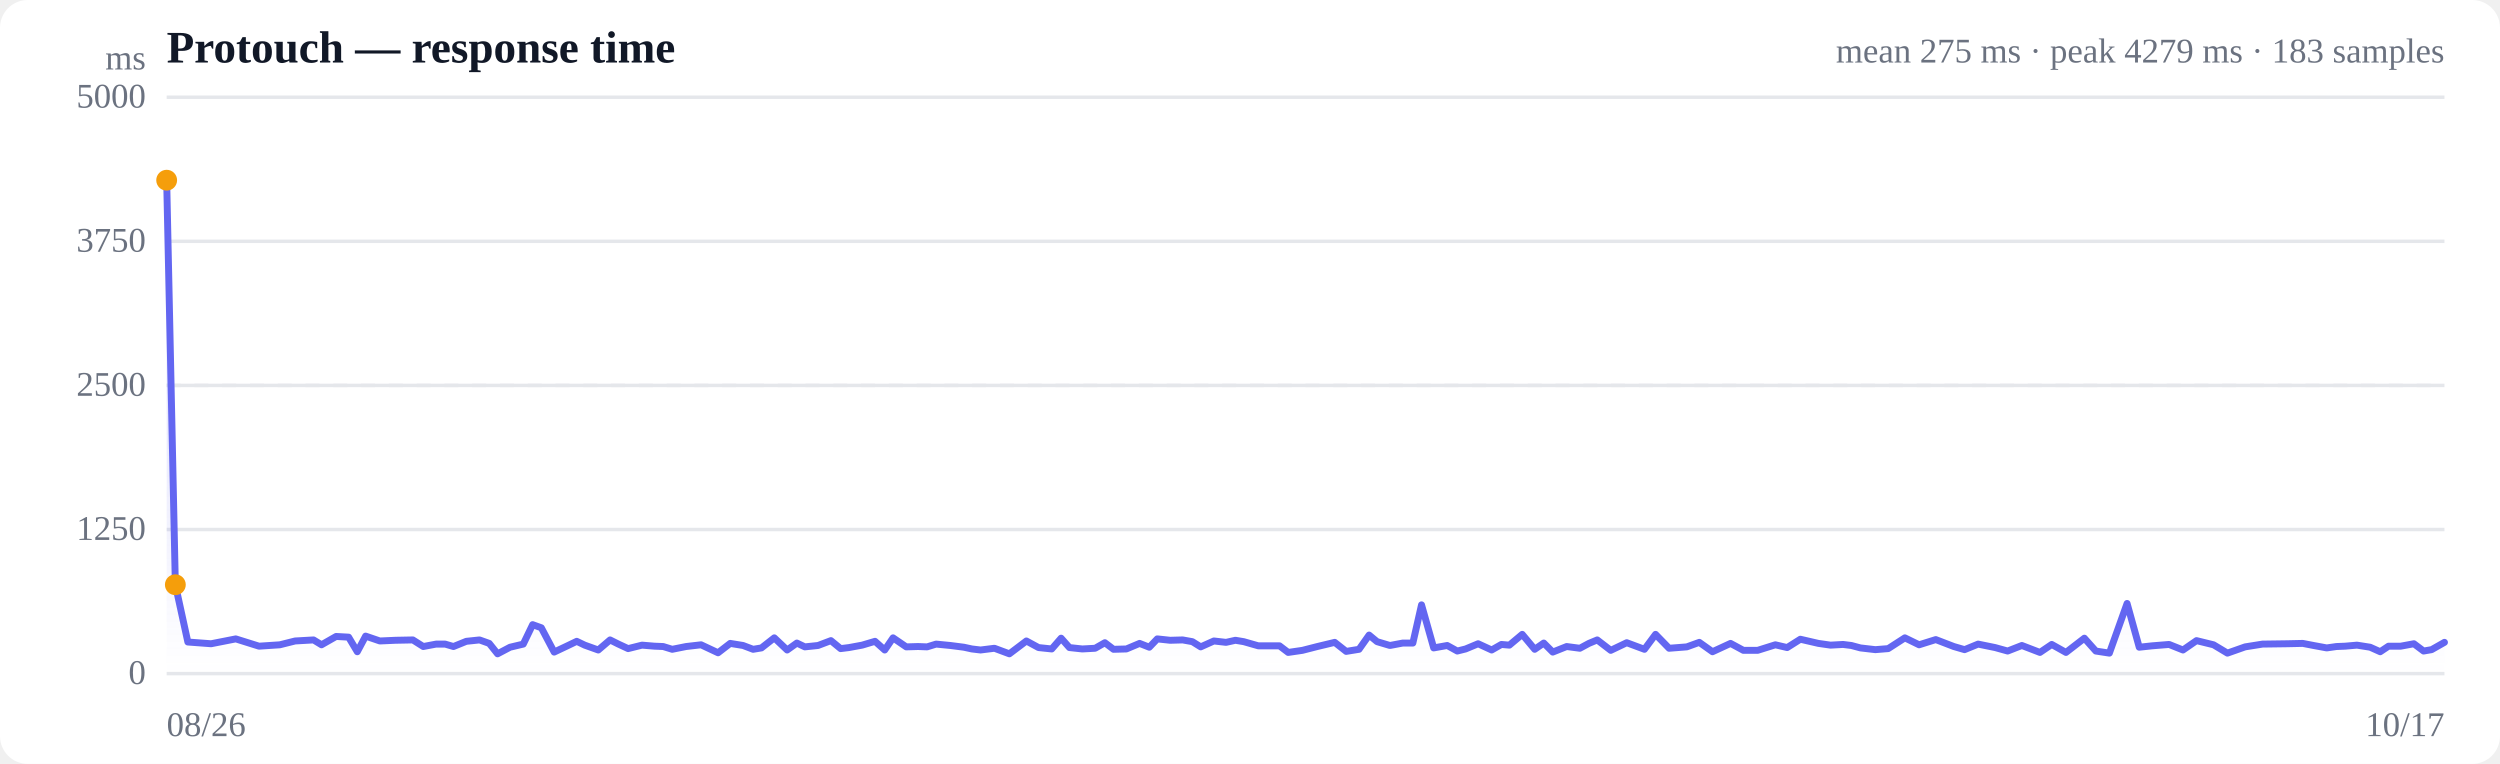
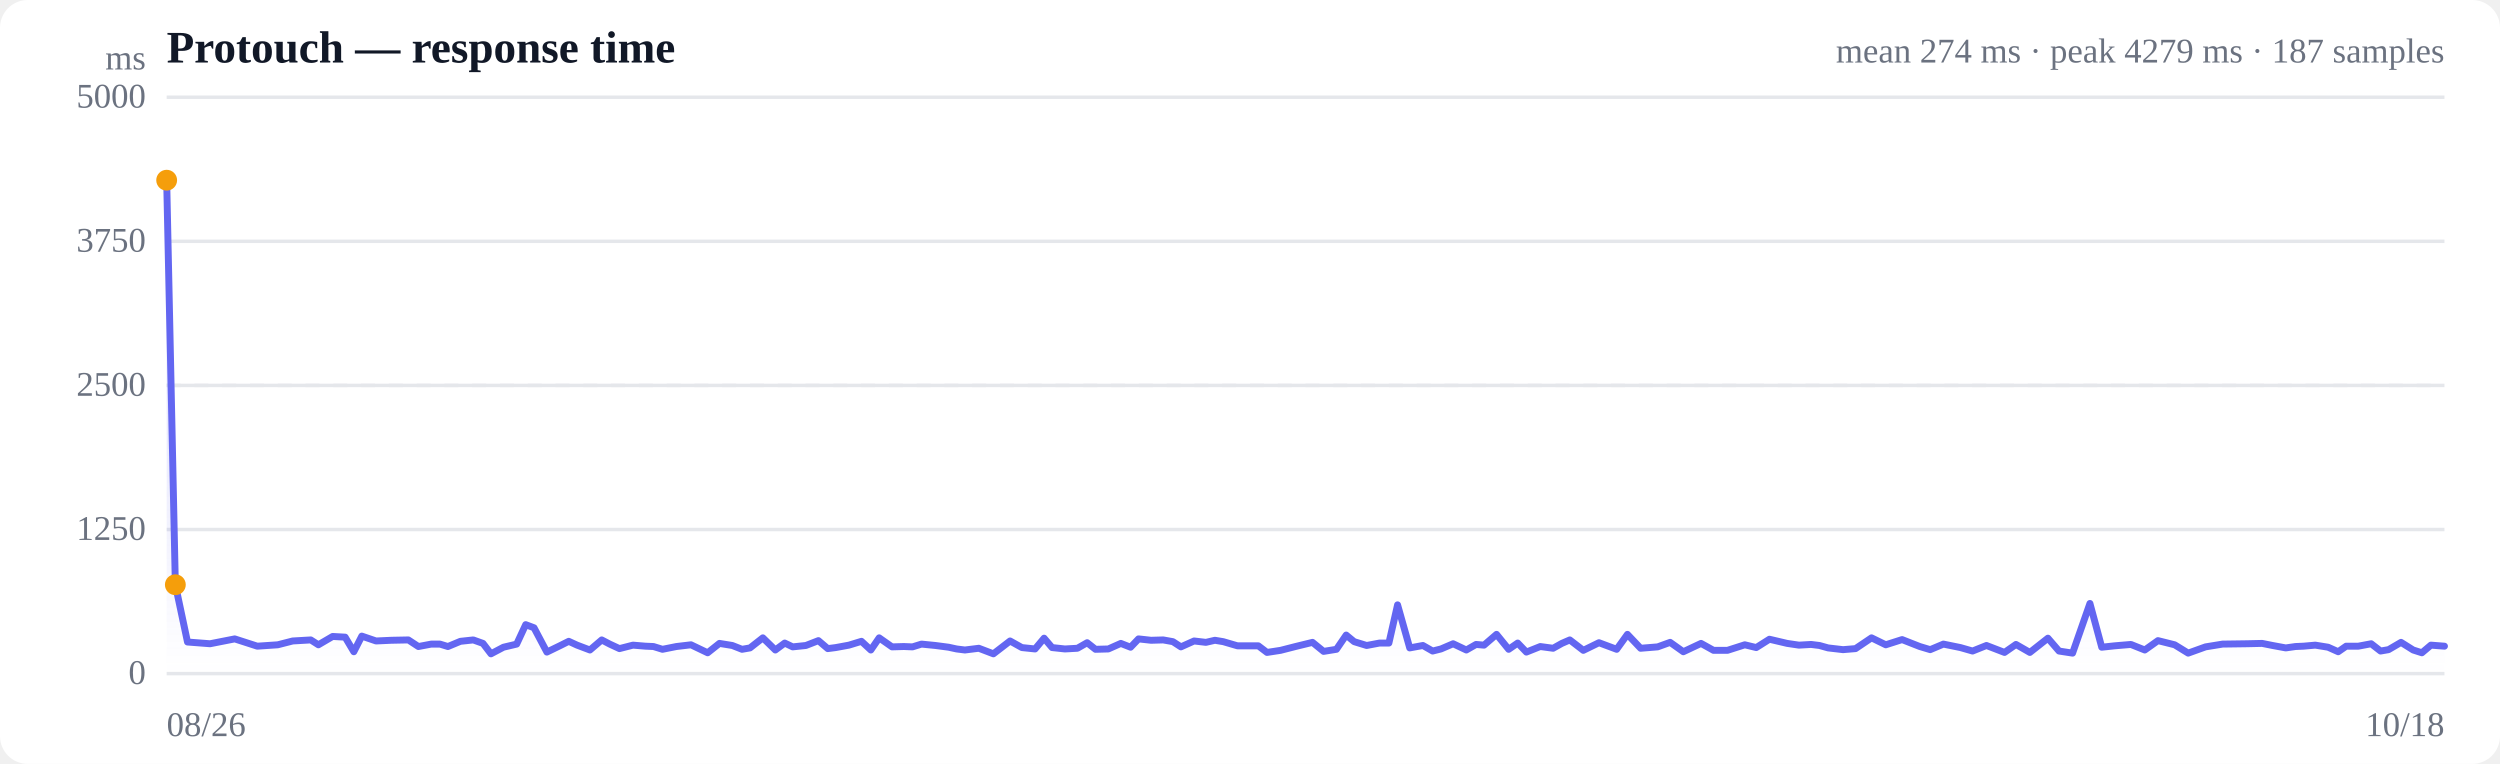
<svg xmlns="http://www.w3.org/2000/svg" viewBox="0 0 720 220" width="720" height="220" role="img" aria-label="Response time over time">
  <style>
  :root { color-scheme: light dark; }
  .bg { fill: #ffffff; }
  .grid { stroke: #e5e7eb; stroke-width: 1; }
  .axis { fill: #6b7280; font-size: 10px; }
  .title { fill: #111827; font-size: 13px; font-weight: 600; }
  .sub { fill: #6b7280; font-size: 10px; }
  .line { stroke: #6366f1; stroke-width: 2; fill: none; stroke-linejoin: round; stroke-linecap: round; }
  .area { fill: url(#fade); }
  .dot-degraded { fill: #f59e0b; }
  .dot-down { fill: #ef4444; }
  .empty { fill: #9ca3af; font-size: 12px; }
  @media (prefers-color-scheme: dark) {
    .bg { fill: #0b0f19; }
    .grid { stroke: #1f2937; }
    .axis, .sub { fill: #9ca3af; }
    .title { fill: #f3f4f6; }
    .line { stroke: #818cf8; }
  }
</style>
  <defs>
    <linearGradient id="fade" x1="0" y1="0" x2="0" y2="1">
      <stop offset="0%" stop-color="#6366f1" stop-opacity="0.28" />
      <stop offset="100%" stop-color="#6366f1" stop-opacity="0" />
    </linearGradient>
  </defs>
  <rect class="bg" width="720" height="220" rx="8" />
  <text class="title" x="48" y="18">Protouch — response time</text>
-   <text class="sub" x="704" y="18" text-anchor="end">mean 275 ms · peak 4279 ms · 183 samples</text>
+   <text class="sub" x="704" y="18" text-anchor="end">mean 274 ms · peak 4279 ms · 187 samples</text>
  <line class="grid" x1="48" y1="194.0" x2="704" y2="194.0" />
  <text class="axis" x="42" y="197" text-anchor="end">0</text>
  <line class="grid" x1="48" y1="152.5" x2="704" y2="152.5" />
  <text class="axis" x="42" y="155.5" text-anchor="end">1250</text>
  <line class="grid" x1="48" y1="111.0" x2="704" y2="111.0" />
  <text class="axis" x="42" y="114" text-anchor="end">2500</text>
  <line class="grid" x1="48" y1="69.5" x2="704" y2="69.5" />
  <text class="axis" x="42" y="72.5" text-anchor="end">3750</text>
  <line class="grid" x1="48" y1="28.0" x2="704" y2="28.0" />
  <text class="axis" x="42" y="31" text-anchor="end">5000</text>
  <line class="grid" stroke-dasharray="4 4" x1="48" y1="111.0" x2="704" y2="111.0" />
-   <path class="area" d="M48.0,51.9 L48.0,51.9 L50.5,168.4 L54.1,184.9 L60.8,185.4 L67.9,184.0 L74.6,186.1 L80.6,185.7 L85.0,184.6 L90.3,184.3 L92.6,185.7 L96.8,183.3 L100.4,183.5 L102.9,187.7 L105.3,183.2 L109.4,184.6 L113.9,184.4 L118.9,184.3 L121.9,186.2 L125.6,185.5 L128.2,185.5 L130.6,186.2 L134.3,184.7 L138.1,184.3 L140.9,185.3 L143.3,188.3 L146.9,186.4 L150.7,185.5 L153.4,179.9 L155.9,180.8 L159.6,187.8 L163.4,186.0 L166.1,184.7 L168.4,185.8 L172.3,187.2 L175.7,184.3 L178.1,185.5 L180.9,186.8 L184.9,185.8 L188.5,186.1 L191.0,186.2 L193.6,187.0 L197.6,186.2 L201.9,185.7 L206.8,188.0 L210.3,185.3 L214.0,185.9 L216.9,187.0 L219.3,186.6 L223.0,183.7 L226.7,187.2 L229.5,185.2 L231.8,186.3 L235.6,185.9 L239.3,184.5 L242.1,186.8 L244.5,186.5 L248.3,185.8 L252.0,184.7 L254.8,187.2 L257.2,183.7 L261.0,186.3 L264.4,186.2 L267.0,186.3 L269.6,185.5 L273.7,185.9 L277.6,186.4 L279.9,186.9 L282.4,187.2 L286.4,186.7 L290.7,188.3 L295.6,184.6 L299.1,186.5 L302.9,186.9 L305.6,183.8 L308.0,186.5 L311.7,186.9 L315.4,186.7 L318.2,185.1 L320.7,187.0 L324.4,186.9 L328.2,185.3 L331.0,186.4 L333.3,184.0 L337.0,184.4 L340.6,184.3 L343.4,184.8 L345.8,186.3 L349.6,184.6 L353.1,185.0 L355.8,184.4 L358.2,184.8 L362.4,186.0 L366.0,186.0 L368.5,186.0 L371.0,187.9 L375.1,187.3 L379.4,186.2 L384.4,185.0 L387.7,187.6 L391.4,187.0 L394.3,182.9 L396.6,184.8 L400.3,185.9 L404.0,185.2 L406.9,185.2 L409.4,174.2 L412.9,186.6 L416.8,185.9 L419.7,187.5 L422.1,186.9 L425.7,185.4 L429.6,187.2 L432.4,185.6 L434.7,185.8 L438.4,182.7 L442.0,187.0 L444.6,185.2 L447.2,187.8 L451.2,186.2 L455.0,186.7 L457.6,185.3 L460.0,184.3 L463.9,187.3 L468.5,185.1 L473.6,187.0 L476.8,182.7 L480.7,186.7 L485.8,186.3 L489.4,185.0 L493.2,187.7 L498.4,185.3 L502.1,187.3 L506.2,187.3 L511.3,185.7 L514.7,186.5 L518.5,184.1 L523.7,185.3 L527.2,185.8 L530.8,185.6 L533.2,185.9 L535.8,186.6 L540.1,187.1 L543.8,186.8 L548.6,183.7 L552.7,185.7 L557.5,184.2 L562.7,186.2 L565.8,187.1 L569.7,185.5 L574.6,186.5 L578.2,187.5 L582.3,185.9 L587.5,187.9 L590.9,185.6 L595.0,187.9 L600.3,183.8 L603.6,187.5 L607.5,188.1 L612.6,173.8 L616.1,186.4 L619.8,186.0 L624.7,185.6 L628.7,187.2 L632.6,184.5 L637.5,185.7 L641.5,188.1 L646.6,186.3 L651.6,185.5 L658.7,185.4 L663.2,185.3 L666.3,185.9 L670.1,186.6 L672.9,186.2 L675.4,186.1 L678.8,185.8 L682.6,186.4 L685.5,187.7 L687.9,186.1 L691.4,186.1 L695.2,185.4 L698.0,187.5 L700.3,187.1 L704.0,185.0 L704.0,194.0 L48.0,194.0 Z" />
-   <path class="line" d="M48.0,51.9 L50.5,168.4 L54.1,184.9 L60.8,185.4 L67.9,184.0 L74.6,186.1 L80.6,185.7 L85.0,184.6 L90.3,184.3 L92.6,185.7 L96.8,183.3 L100.4,183.5 L102.9,187.7 L105.3,183.2 L109.4,184.6 L113.9,184.4 L118.9,184.3 L121.9,186.2 L125.6,185.5 L128.2,185.5 L130.6,186.2 L134.3,184.7 L138.1,184.3 L140.9,185.3 L143.3,188.3 L146.9,186.4 L150.7,185.5 L153.4,179.9 L155.9,180.8 L159.6,187.8 L163.4,186.0 L166.1,184.7 L168.4,185.8 L172.3,187.2 L175.7,184.3 L178.1,185.5 L180.9,186.8 L184.9,185.8 L188.5,186.1 L191.0,186.2 L193.6,187.0 L197.6,186.2 L201.9,185.7 L206.8,188.0 L210.3,185.3 L214.0,185.9 L216.9,187.0 L219.3,186.6 L223.0,183.7 L226.7,187.2 L229.5,185.2 L231.8,186.3 L235.6,185.9 L239.3,184.5 L242.1,186.8 L244.5,186.5 L248.3,185.8 L252.0,184.7 L254.8,187.2 L257.2,183.7 L261.0,186.3 L264.4,186.2 L267.0,186.3 L269.6,185.5 L273.7,185.9 L277.6,186.4 L279.9,186.9 L282.4,187.2 L286.4,186.7 L290.7,188.3 L295.6,184.6 L299.1,186.5 L302.9,186.9 L305.6,183.8 L308.0,186.5 L311.7,186.9 L315.4,186.7 L318.2,185.1 L320.7,187.0 L324.4,186.9 L328.2,185.3 L331.0,186.4 L333.3,184.0 L337.0,184.4 L340.6,184.3 L343.4,184.8 L345.8,186.3 L349.6,184.6 L353.1,185.0 L355.8,184.4 L358.2,184.8 L362.4,186.0 L366.0,186.0 L368.5,186.0 L371.0,187.9 L375.1,187.3 L379.4,186.2 L384.4,185.0 L387.7,187.6 L391.4,187.0 L394.3,182.9 L396.6,184.8 L400.3,185.9 L404.0,185.2 L406.9,185.2 L409.4,174.2 L412.9,186.6 L416.8,185.9 L419.7,187.5 L422.1,186.9 L425.7,185.4 L429.6,187.2 L432.4,185.6 L434.7,185.8 L438.4,182.7 L442.0,187.0 L444.6,185.2 L447.2,187.8 L451.2,186.2 L455.0,186.7 L457.6,185.3 L460.0,184.3 L463.9,187.3 L468.5,185.1 L473.6,187.0 L476.8,182.7 L480.7,186.7 L485.8,186.3 L489.4,185.0 L493.2,187.7 L498.4,185.3 L502.1,187.3 L506.2,187.3 L511.3,185.7 L514.7,186.5 L518.5,184.1 L523.7,185.3 L527.2,185.8 L530.8,185.6 L533.2,185.9 L535.8,186.6 L540.1,187.1 L543.8,186.8 L548.6,183.7 L552.7,185.7 L557.5,184.2 L562.7,186.2 L565.8,187.1 L569.7,185.5 L574.6,186.5 L578.2,187.5 L582.3,185.9 L587.5,187.9 L590.9,185.6 L595.0,187.9 L600.3,183.8 L603.6,187.5 L607.5,188.1 L612.6,173.8 L616.1,186.4 L619.8,186.0 L624.7,185.6 L628.7,187.2 L632.6,184.5 L637.5,185.7 L641.5,188.1 L646.6,186.3 L651.6,185.5 L658.7,185.4 L663.2,185.3 L666.3,185.9 L670.1,186.6 L672.9,186.2 L675.4,186.1 L678.8,185.8 L682.6,186.4 L685.5,187.7 L687.9,186.1 L691.4,186.1 L695.2,185.4 L698.0,187.5 L700.3,187.1 L704.0,185.0" />
+   <path class="area" d="M48.0,51.9 L48.0,51.9 L50.5,168.4 L54.0,184.9 L60.5,185.4 L67.6,184.0 L74.1,186.1 L80.0,185.7 L84.3,184.6 L89.5,184.3 L91.7,185.7 L95.8,183.3 L99.4,183.5 L101.9,187.7 L104.2,183.2 L108.3,184.6 L112.7,184.4 L117.6,184.3 L120.5,186.2 L124.2,185.5 L126.7,185.5 L129.0,186.2 L132.6,184.7 L136.3,184.3 L139.1,185.3 L141.4,188.3 L145.0,186.4 L148.8,185.5 L151.4,179.9 L153.8,180.8 L157.5,187.8 L161.2,186.0 L163.8,184.7 L166.2,185.8 L169.9,187.2 L173.3,184.3 L175.6,185.5 L178.4,186.8 L182.3,185.8 L185.9,186.1 L188.2,186.2 L190.8,187.0 L194.8,186.2 L199.0,185.7 L203.8,188.0 L207.2,185.3 L210.9,185.9 L213.7,187.0 L216.0,186.6 L219.7,183.7 L223.3,187.2 L226.0,185.2 L228.3,186.3 L232.1,185.9 L235.7,184.5 L238.4,186.8 L240.7,186.5 L244.5,185.8 L248.1,184.7 L250.8,187.2 L253.2,183.7 L256.9,186.3 L260.3,186.2 L262.8,186.3 L265.4,185.5 L269.4,185.9 L273.2,186.4 L275.5,186.9 L277.9,187.2 L281.9,186.7 L286.1,188.3 L290.9,184.6 L294.3,186.5 L298.1,186.9 L300.7,183.8 L303.0,186.5 L306.7,186.9 L310.3,186.7 L313.1,185.1 L315.5,187.0 L319.2,186.9 L322.8,185.3 L325.6,186.4 L327.9,184.0 L331.5,184.4 L335.0,184.3 L337.8,184.8 L340.1,186.3 L343.9,184.6 L347.3,185.0 L349.9,184.4 L352.3,184.8 L356.4,186.0 L359.9,186.0 L362.4,186.0 L364.9,187.9 L368.8,187.3 L373.1,186.2 L378.0,185.0 L381.2,187.6 L384.9,187.0 L387.7,182.9 L390.0,184.8 L393.6,185.9 L397.3,185.2 L400.0,185.2 L402.5,174.2 L406.0,186.6 L409.8,185.9 L412.6,187.5 L415.0,186.9 L418.5,185.4 L422.3,187.2 L425.1,185.6 L427.4,185.8 L431.0,182.7 L434.5,187.0 L437.1,185.2 L439.6,187.8 L443.6,186.2 L447.3,186.7 L449.8,185.3 L452.1,184.3 L456.0,187.3 L460.5,185.1 L465.6,187.0 L468.7,182.7 L472.5,186.7 L477.4,186.3 L481.0,185.0 L484.8,187.7 L489.9,185.3 L493.5,187.3 L497.5,187.3 L502.5,185.7 L505.8,186.5 L509.6,184.1 L514.7,185.3 L518.1,185.8 L521.6,185.6 L524.0,185.9 L526.5,186.6 L530.8,187.1 L534.4,186.8 L539.0,183.7 L543.1,185.7 L547.8,184.2 L552.9,186.2 L555.9,187.1 L559.7,185.5 L564.6,186.5 L568.1,187.5 L572.1,185.9 L577.3,187.9 L580.6,185.6 L584.6,187.9 L589.8,183.8 L593.0,187.5 L596.9,188.1 L601.9,173.8 L605.3,186.4 L609.0,186.0 L613.7,185.6 L617.7,187.2 L621.5,184.5 L626.3,185.7 L630.2,188.1 L635.2,186.3 L640.1,185.5 L647.1,185.4 L651.5,185.3 L654.5,185.9 L658.3,186.6 L661.1,186.2 L663.4,186.1 L666.8,185.8 L670.5,186.4 L673.4,187.7 L675.7,186.1 L679.2,186.1 L682.9,185.4 L685.6,187.5 L687.9,187.1 L691.5,185.0 L695.0,187.2 L697.5,188.0 L700.1,185.8 L704.0,186.1 L704.0,194.0 L48.0,194.0 Z" />
+   <path class="line" d="M48.0,51.9 L50.5,168.4 L54.0,184.9 L60.5,185.4 L67.6,184.0 L74.1,186.1 L80.0,185.7 L84.3,184.6 L89.5,184.3 L91.7,185.7 L95.8,183.3 L99.4,183.5 L101.9,187.7 L104.2,183.2 L108.3,184.6 L112.7,184.4 L117.6,184.3 L120.5,186.2 L124.2,185.5 L126.7,185.5 L129.0,186.2 L132.6,184.7 L136.3,184.3 L139.1,185.3 L141.4,188.3 L145.0,186.4 L148.8,185.5 L151.4,179.9 L153.8,180.8 L157.5,187.8 L161.2,186.0 L163.8,184.7 L166.2,185.8 L169.9,187.2 L173.3,184.3 L175.6,185.5 L178.4,186.8 L182.3,185.8 L185.9,186.1 L188.2,186.2 L190.8,187.0 L194.8,186.2 L199.0,185.7 L203.8,188.0 L207.2,185.3 L210.9,185.9 L213.7,187.0 L216.0,186.6 L219.7,183.7 L223.3,187.2 L226.0,185.2 L228.3,186.3 L232.1,185.9 L235.7,184.5 L238.4,186.8 L240.7,186.5 L244.5,185.8 L248.1,184.7 L250.8,187.2 L253.2,183.7 L256.9,186.3 L260.3,186.2 L262.8,186.3 L265.4,185.5 L269.4,185.9 L273.2,186.4 L275.5,186.9 L277.9,187.2 L281.9,186.7 L286.1,188.3 L290.9,184.6 L294.3,186.5 L298.1,186.9 L300.7,183.8 L303.0,186.5 L306.7,186.9 L310.3,186.7 L313.1,185.1 L315.5,187.0 L319.2,186.9 L322.8,185.3 L325.6,186.4 L327.9,184.0 L331.5,184.4 L335.0,184.3 L337.8,184.8 L340.1,186.3 L343.9,184.6 L347.3,185.0 L349.9,184.4 L352.3,184.8 L356.4,186.0 L359.9,186.0 L362.4,186.0 L364.9,187.9 L368.8,187.3 L373.1,186.2 L378.0,185.0 L381.2,187.6 L384.9,187.0 L387.7,182.9 L390.0,184.8 L393.6,185.9 L397.3,185.2 L400.0,185.2 L402.5,174.2 L406.0,186.6 L409.8,185.9 L412.6,187.5 L415.0,186.9 L418.5,185.4 L422.3,187.2 L425.1,185.6 L427.4,185.8 L431.0,182.7 L434.5,187.0 L437.1,185.2 L439.6,187.8 L443.6,186.2 L447.3,186.7 L449.8,185.3 L452.1,184.3 L456.0,187.3 L460.5,185.1 L465.6,187.0 L468.7,182.7 L472.5,186.7 L477.4,186.3 L481.0,185.0 L484.8,187.7 L489.9,185.3 L493.5,187.3 L497.5,187.3 L502.5,185.7 L505.8,186.5 L509.6,184.1 L514.7,185.3 L518.1,185.8 L521.6,185.6 L524.0,185.9 L526.5,186.6 L530.8,187.1 L534.4,186.8 L539.0,183.7 L543.1,185.7 L547.8,184.2 L552.9,186.2 L555.9,187.1 L559.7,185.5 L564.6,186.5 L568.1,187.5 L572.1,185.9 L577.3,187.9 L580.6,185.6 L584.6,187.9 L589.8,183.8 L593.0,187.5 L596.9,188.1 L601.9,173.8 L605.3,186.4 L609.0,186.0 L613.7,185.6 L617.7,187.2 L621.5,184.5 L626.3,185.7 L630.2,188.1 L635.2,186.3 L640.1,185.5 L647.1,185.4 L651.5,185.3 L654.5,185.9 L658.3,186.6 L661.1,186.2 L663.4,186.1 L666.8,185.8 L670.5,186.4 L673.4,187.7 L675.7,186.1 L679.2,186.1 L682.9,185.4 L685.6,187.5 L687.9,187.1 L691.5,185.0 L695.0,187.2 L697.5,188.0 L700.1,185.8 L704.0,186.1" />
  <circle class="dot-degraded" cx="48.0" cy="51.9" r="3" />
  <circle class="dot-degraded" cx="50.5" cy="168.4" r="3" />
  <text class="axis" x="48" y="212">08/26</text>
-   <text class="axis" x="704" y="212" text-anchor="end">10/17</text>
+   <text class="axis" x="704" y="212" text-anchor="end">10/18</text>
  <text class="axis" x="42" y="20" text-anchor="end">ms</text>
</svg>
